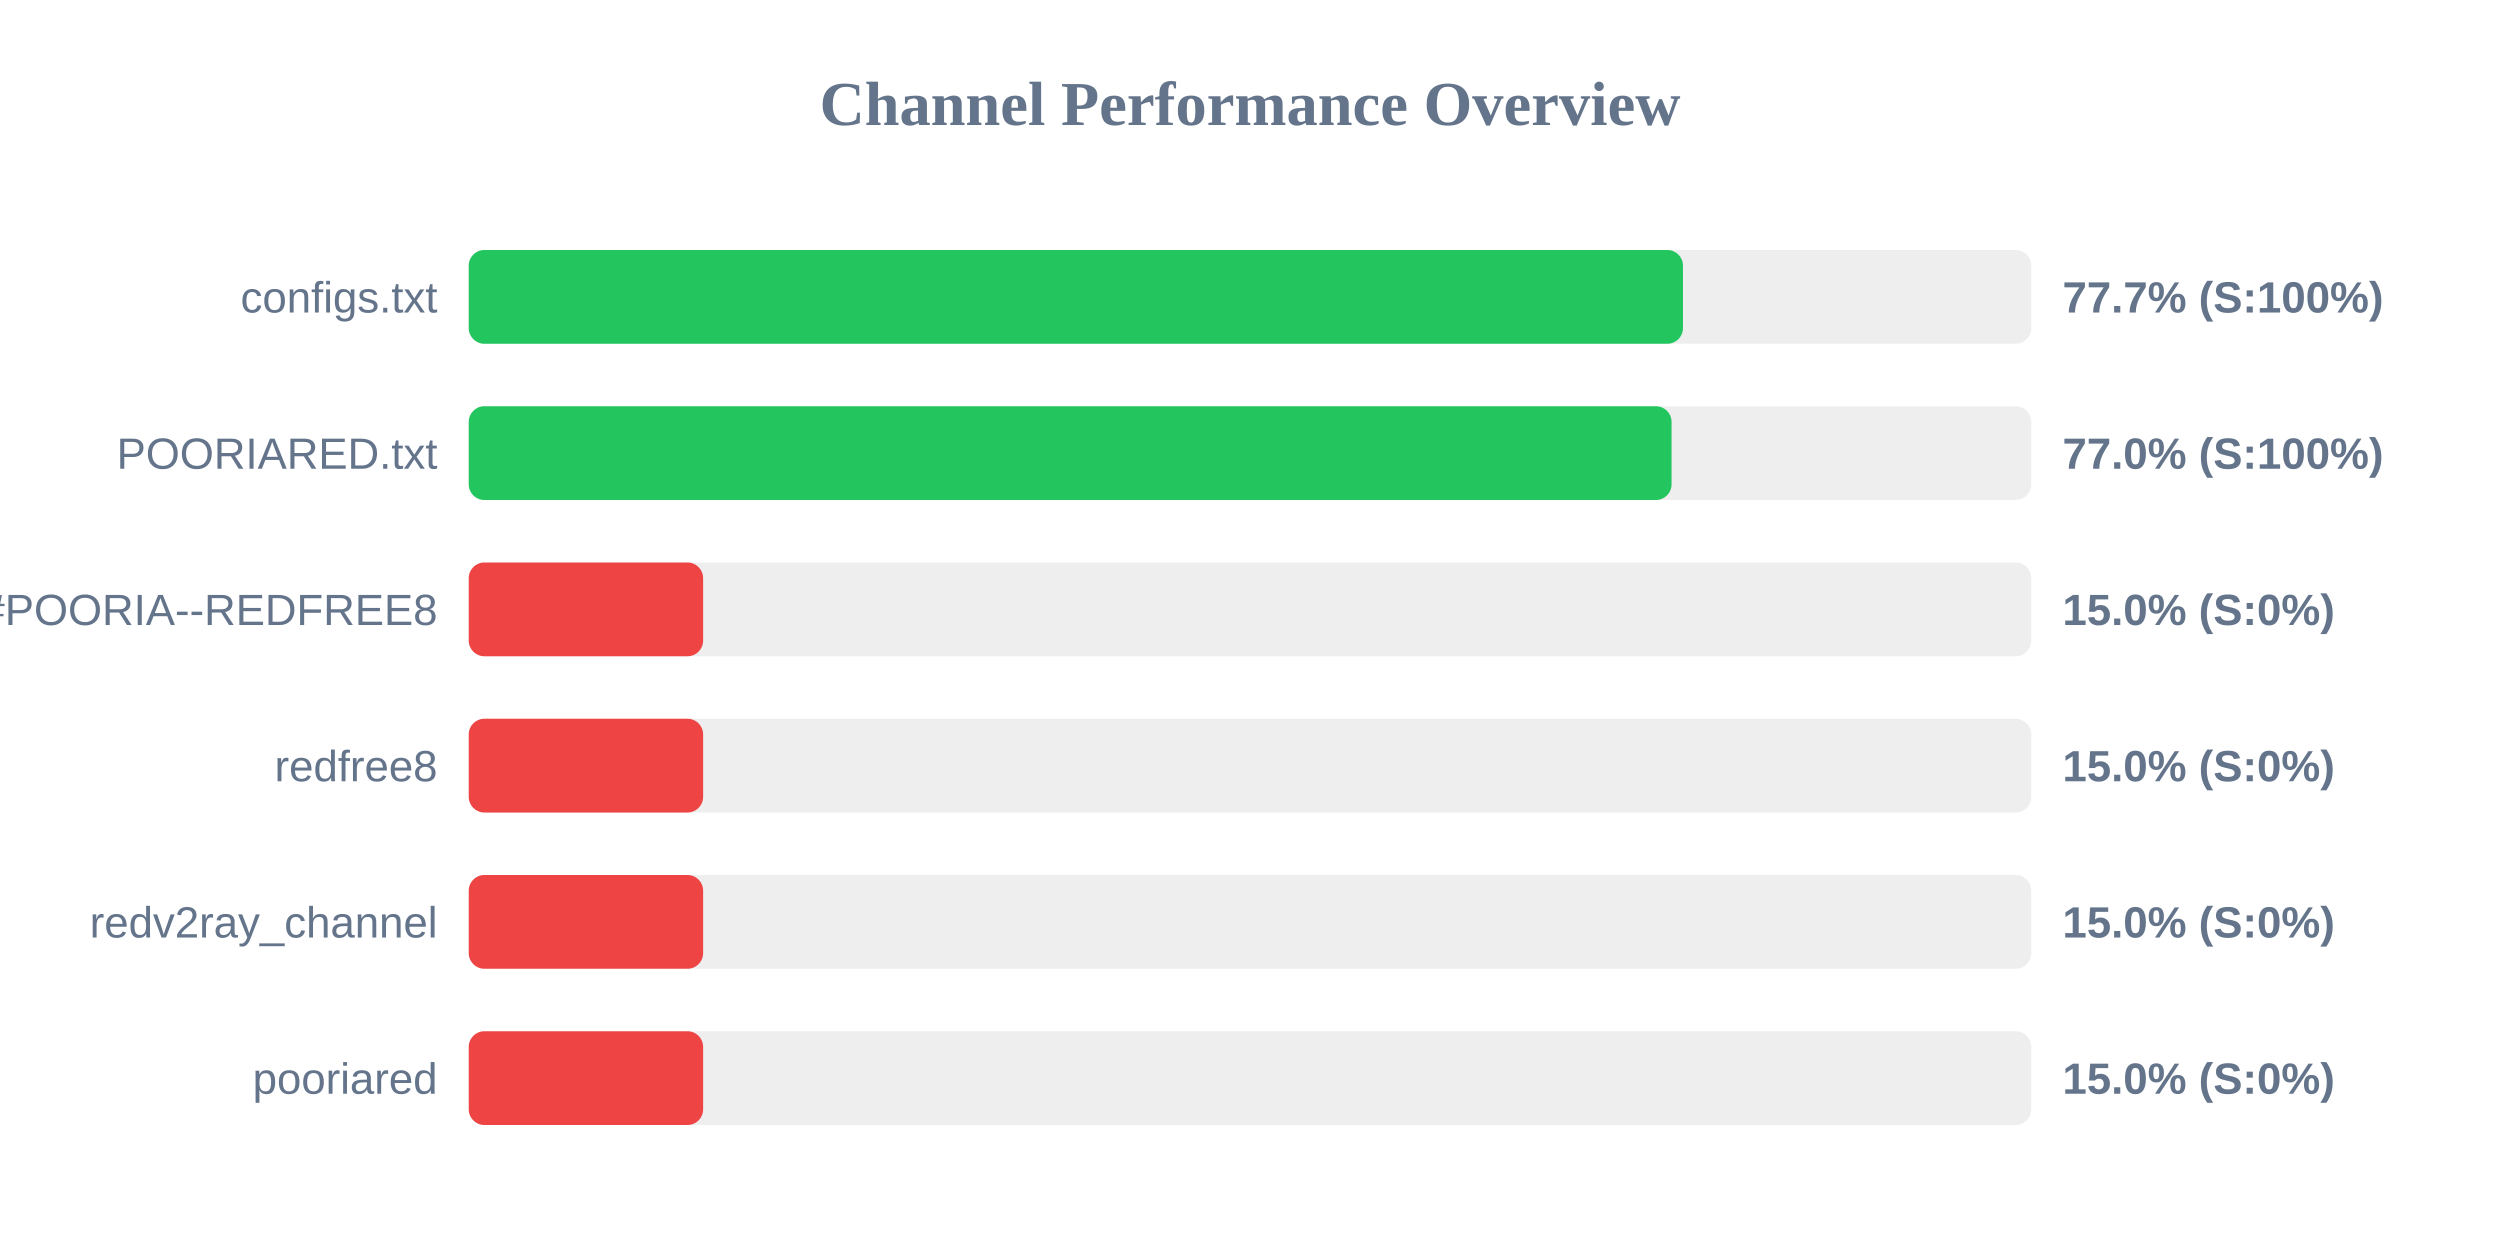
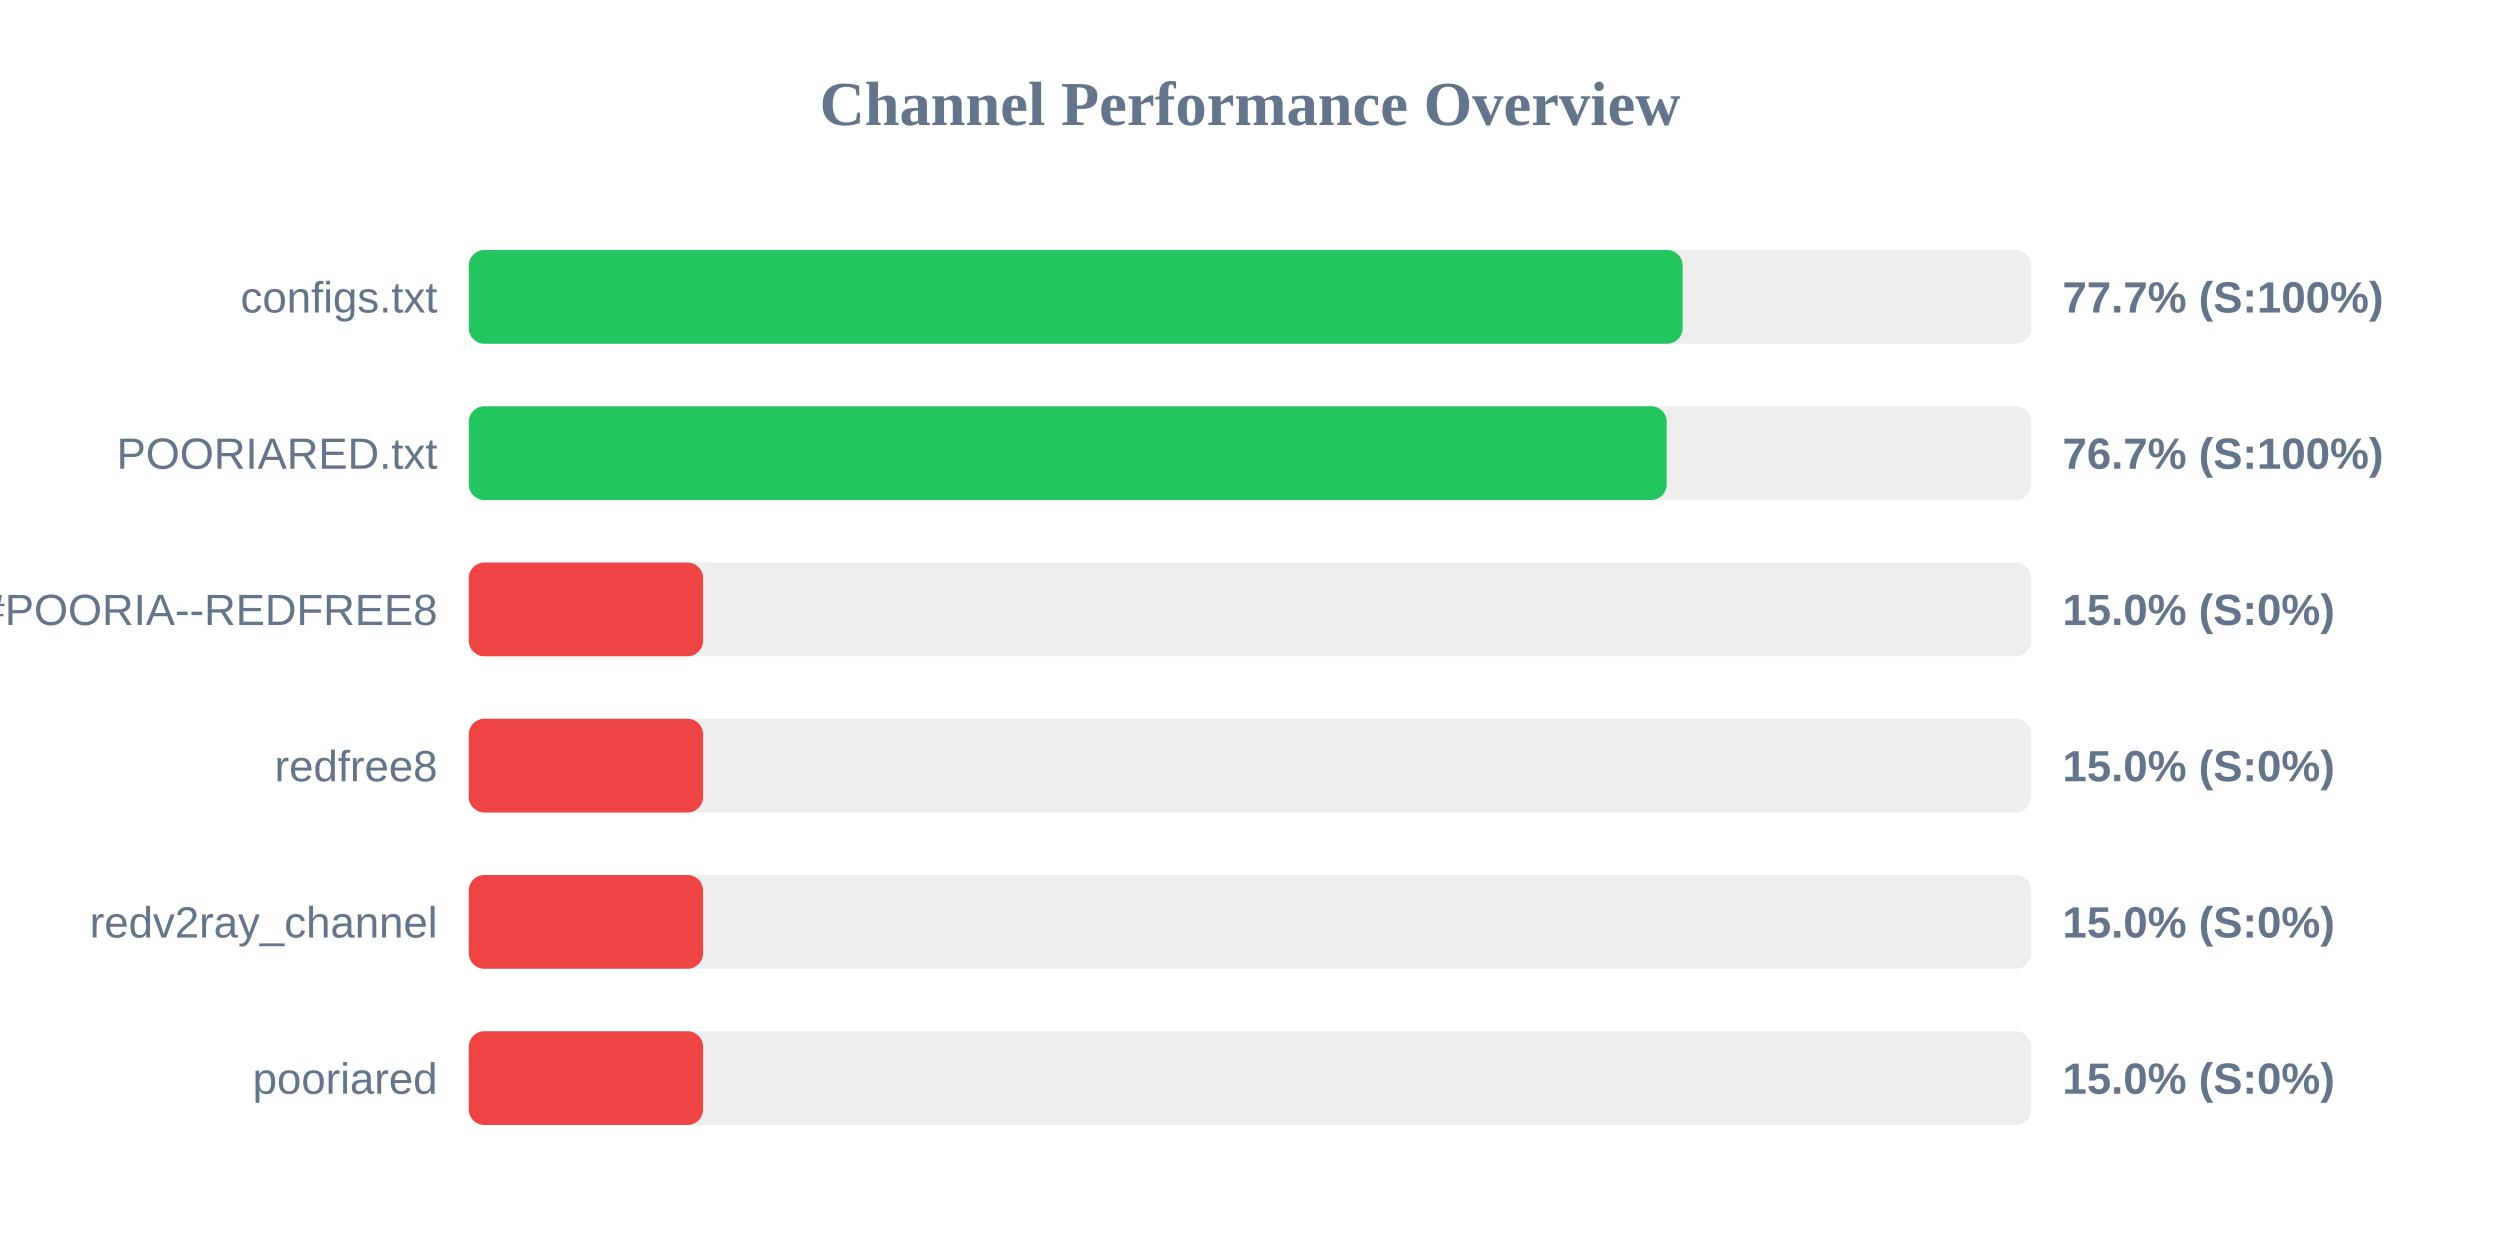
<svg xmlns="http://www.w3.org/2000/svg" width="800" height="400" version="1.1">
  <style>
        .row { font: 14px Arial; fill: #64748b; }
        .score { font: bold 14px Arial; fill: #64748b; }
    </style>
  <text x="400" y="40" text-anchor="middle" font-size="20px" font-weight="bold" fill="#64748b">Channel Performance Overview</text>
  <rect x="150" y="80" width="500" height="30" fill="#eee" rx="5" />
-   <rect x="150" y="80" width="388.55" height="30" fill="#22c55e" rx="5" />
+   <rect x="150" y="80" width="388.45" height="30" fill="#22c55e" rx="5" />
  <text x="140" y="100" text-anchor="end" class="row">configs.txt</text>
  <text x="660" y="100" text-anchor="start" class="score">77.7% (S:100%)</text>
  <rect x="150" y="130" width="500" height="30" fill="#eee" rx="5" />
-   <rect x="150" y="130" width="384.9" height="30" fill="#22c55e" rx="5" />
+   <rect x="150" y="130" width="383.35" height="30" fill="#22c55e" rx="5" />
  <text x="140" y="150" text-anchor="end" class="row">POORIARED.txt</text>
-   <text x="660" y="150" text-anchor="start" class="score">77.0% (S:100%)</text>
+   <text x="660" y="150" text-anchor="start" class="score">76.7% (S:100%)</text>
  <rect x="150" y="180" width="500" height="30" fill="#eee" rx="5" />
  <rect x="150" y="180" width="75.0" height="30" fill="#ef4444" rx="5" />
  <text x="140" y="200" text-anchor="end" class="row">POORIA--REDFREE8.txt#POORIA--REDFREE8</text>
  <text x="660" y="200" text-anchor="start" class="score">15.0% (S:0%)</text>
  <rect x="150" y="230" width="500" height="30" fill="#eee" rx="5" />
  <rect x="150" y="230" width="75.0" height="30" fill="#ef4444" rx="5" />
  <text x="140" y="250" text-anchor="end" class="row">redfree8</text>
  <text x="660" y="250" text-anchor="start" class="score">15.0% (S:0%)</text>
  <rect x="150" y="280" width="500" height="30" fill="#eee" rx="5" />
  <rect x="150" y="280" width="75.0" height="30" fill="#ef4444" rx="5" />
  <text x="140" y="300" text-anchor="end" class="row">redv2ray_channel</text>
  <text x="660" y="300" text-anchor="start" class="score">15.0% (S:0%)</text>
  <rect x="150" y="330" width="500" height="30" fill="#eee" rx="5" />
  <rect x="150" y="330" width="75.0" height="30" fill="#ef4444" rx="5" />
  <text x="140" y="350" text-anchor="end" class="row">pooriared</text>
  <text x="660" y="350" text-anchor="start" class="score">15.0% (S:0%)</text>
</svg>
